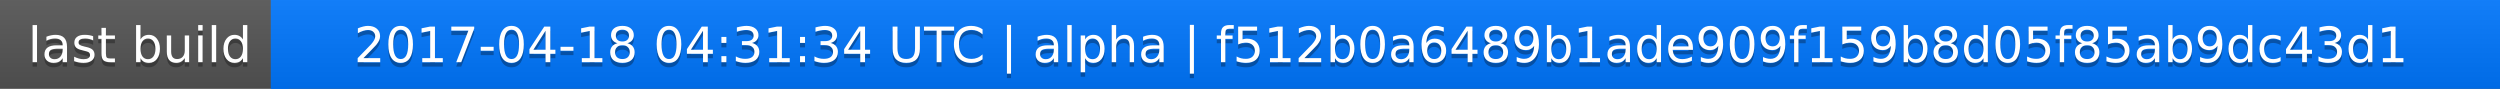
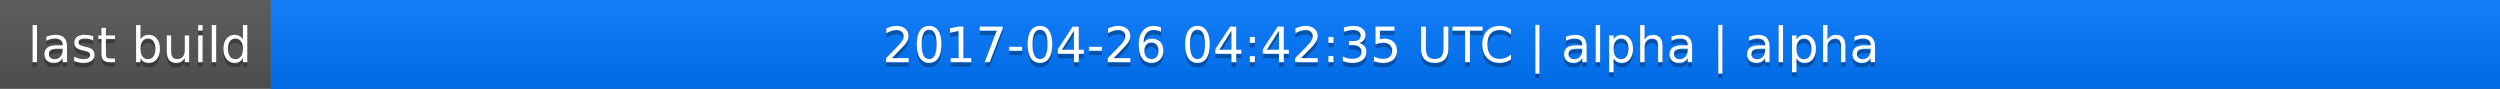
<svg xmlns="http://www.w3.org/2000/svg" width="563" height="20">
  <linearGradient id="a" x2="0" y2="100%">
    <stop offset="0" stop-color="#bbb" stop-opacity=".1" />
    <stop offset="1" stop-opacity=".1" />
  </linearGradient>
  <rect rx="0" width="563" height="20" fill="#555" />
  <rect rx="0" x="61" width="502" height="20" fill="#07f" />
  <path fill="#07f" d="M61 0h4v20h-4z" />
  <rect rx="0" width="563" height="20" fill="url(#a)" />
  <g fill="#fff" text-anchor="middle" font-family="DejaVu Sans,Verdana,Geneva,sans-serif" font-size="11">
    <text x="31.5" y="15" fill="#010101" fill-opacity=".3">last build</text>
    <text x="31.5" y="14">last build</text>
-     <text x="311" y="15" fill="#010101" fill-opacity=".3">2017-04-18 04:31:34 UTC | alpha | f512b0a6489b1ade909f159b8d05f85ab9dc43d1</text>
-     <text x="311" y="14">2017-04-18 04:31:34 UTC | alpha | f512b0a6489b1ade909f159b8d05f85ab9dc43d1</text>
+     <text x="311" y="15" fill="#010101" fill-opacity=".3">2017-04-26 04:42:35 UTC | alpha | alpha</text>
+     <text x="311" y="14">2017-04-26 04:42:35 UTC | alpha | alpha</text>
  </g>
</svg>
